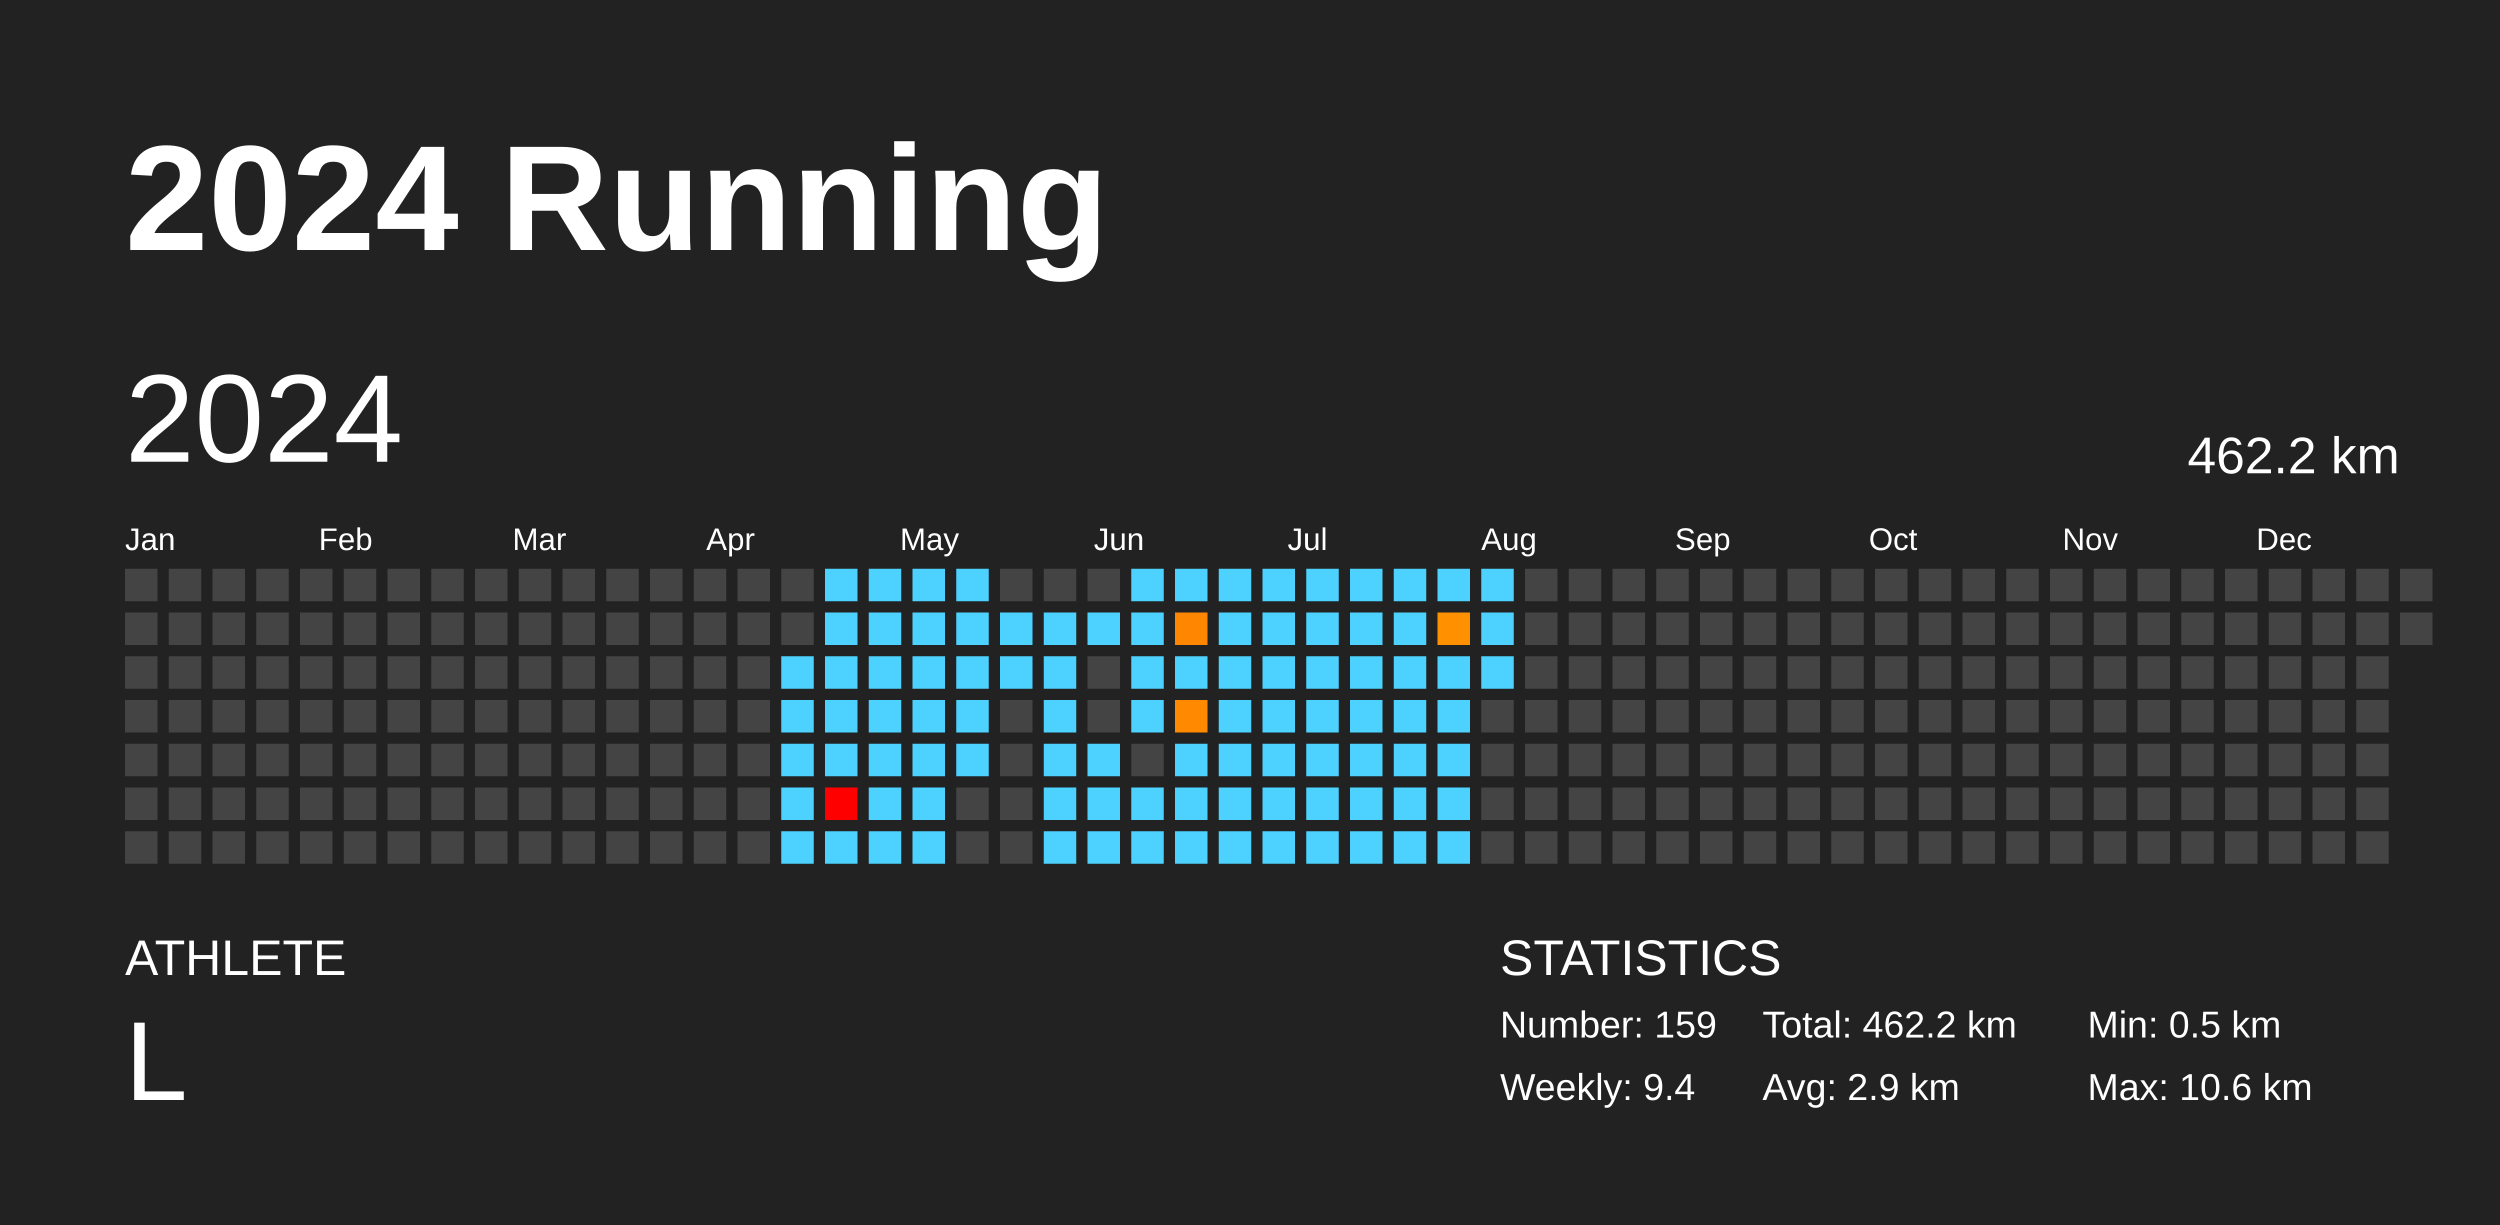
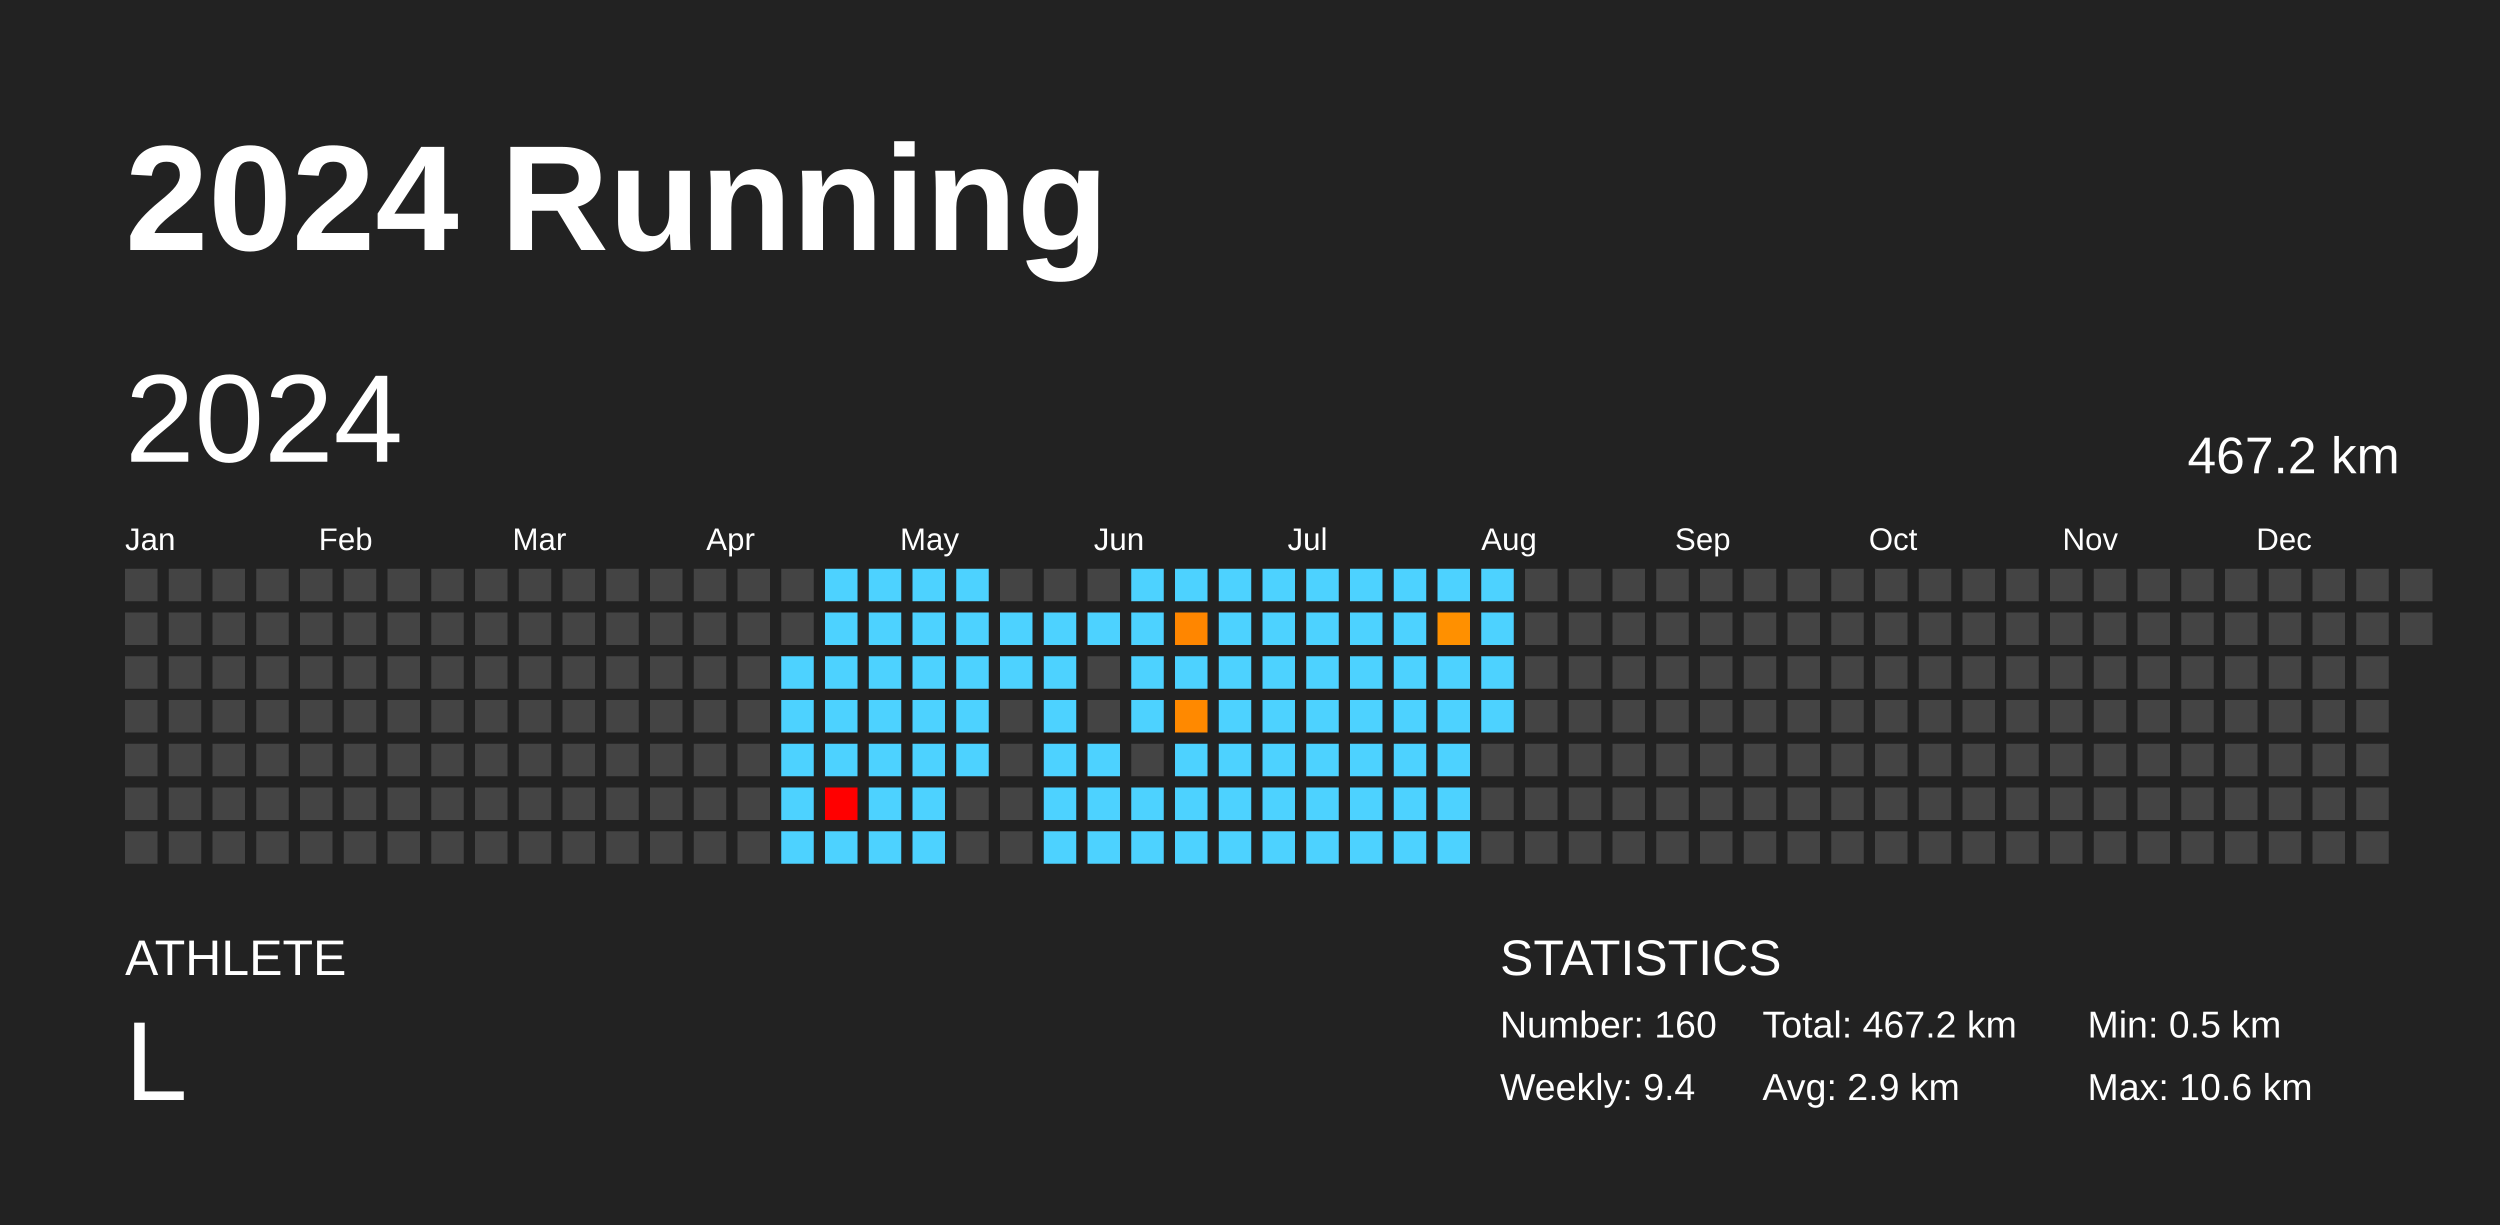
<svg xmlns="http://www.w3.org/2000/svg" baseProfile="full" height="98mm" version="1.1" viewBox="0,0,200,98" width="200mm">
  <defs />
  <rect fill="#222222" height="98" width="200" x="0" y="0" />
  <text fill="#FFFFFF" style="font-size:12px; font-family:Arial; font-weight:bold;" x="10" y="20">2024 Running</text>
  <text fill="#FFFFFF" style="font-size:4px; font-family:Arial" x="10" y="78">ATHLETE</text>
  <text fill="#FFFFFF" style="font-size:9px; font-family:Arial" x="10" y="88">L</text>
  <text fill="#FFFFFF" style="font-size:4px; font-family:Arial" x="120" y="78">STATISTICS</text>
-   <text fill="#FFFFFF" style="font-size:3px; font-family:Arial" x="120" y="83">Number: 159</text>
+   <text fill="#FFFFFF" style="font-size:3px; font-family:Arial" x="120" y="83">Number: 160</text>
  <text fill="#FFFFFF" style="font-size:3px; font-family:Arial" x="120" y="88">Weekly: 9.4</text>
-   <text fill="#FFFFFF" style="font-size:3px; font-family:Arial" x="141" y="83">Total: 462.2 km</text>
+   <text fill="#FFFFFF" style="font-size:3px; font-family:Arial" x="141" y="83">Total: 467.2 km</text>
  <text fill="#FFFFFF" style="font-size:3px; font-family:Arial" x="141" y="88">Avg: 2.9 km</text>
  <text fill="#FFFFFF" style="font-size:3px; font-family:Arial" x="167" y="83">Min: 0.5 km</text>
  <text fill="#FFFFFF" style="font-size:3px; font-family:Arial" x="167" y="88">Max: 10.6 km</text>
  <text dominant-baseline="hanging" fill="#FFFFFF" style="font-size:10.0px; font-family:Arial;" x="10" y="30">2024</text>
-   <text dominant-baseline="hanging" fill="#FFFFFF" style="font-size:4.125px; font-family:Arial;" x="175" y="35">462.2 km</text>
+   <text dominant-baseline="hanging" fill="#FFFFFF" style="font-size:4.125px; font-family:Arial;" x="175" y="35">467.2 km</text>
  <text fill="#FFFFFF" style="font-size:2.5px; font-family:Arial" x="10.0" y="44">Jan</text>
  <text fill="#FFFFFF" style="font-size:2.5px; font-family:Arial" x="25.5" y="44">Feb</text>
  <text fill="#FFFFFF" style="font-size:2.5px; font-family:Arial" x="41.0" y="44">Mar</text>
  <text fill="#FFFFFF" style="font-size:2.5px; font-family:Arial" x="56.5" y="44">Apr</text>
  <text fill="#FFFFFF" style="font-size:2.5px; font-family:Arial" x="72.0" y="44">May</text>
  <text fill="#FFFFFF" style="font-size:2.5px; font-family:Arial" x="87.5" y="44">Jun</text>
  <text fill="#FFFFFF" style="font-size:2.5px; font-family:Arial" x="103.0" y="44">Jul</text>
  <text fill="#FFFFFF" style="font-size:2.5px; font-family:Arial" x="118.5" y="44">Aug</text>
  <text fill="#FFFFFF" style="font-size:2.5px; font-family:Arial" x="134.0" y="44">Sep</text>
  <text fill="#FFFFFF" style="font-size:2.5px; font-family:Arial" x="149.5" y="44">Oct</text>
  <text fill="#FFFFFF" style="font-size:2.5px; font-family:Arial" x="165.0" y="44">Nov</text>
  <text fill="#FFFFFF" style="font-size:2.5px; font-family:Arial" x="180.5" y="44">Dec</text>
  <rect fill="#444444" height="2.6" width="2.6" x="10.0" y="45.5" />
  <rect fill="#444444" height="2.6" width="2.6" x="10.0" y="49.0" />
  <rect fill="#444444" height="2.6" width="2.6" x="10.0" y="52.5" />
  <rect fill="#444444" height="2.6" width="2.6" x="10.0" y="56.0" />
  <rect fill="#444444" height="2.6" width="2.6" x="10.0" y="59.5" />
  <rect fill="#444444" height="2.6" width="2.6" x="10.0" y="63.0" />
  <rect fill="#444444" height="2.6" width="2.6" x="10.0" y="66.5" />
  <rect fill="#444444" height="2.6" width="2.6" x="13.5" y="45.5" />
  <rect fill="#444444" height="2.6" width="2.6" x="13.5" y="49.0" />
  <rect fill="#444444" height="2.6" width="2.6" x="13.5" y="52.5" />
  <rect fill="#444444" height="2.6" width="2.6" x="13.5" y="56.0" />
  <rect fill="#444444" height="2.6" width="2.6" x="13.5" y="59.5" />
  <rect fill="#444444" height="2.6" width="2.6" x="13.5" y="63.0" />
  <rect fill="#444444" height="2.6" width="2.6" x="13.5" y="66.5" />
  <rect fill="#444444" height="2.6" width="2.6" x="17.0" y="45.5" />
  <rect fill="#444444" height="2.6" width="2.6" x="17.0" y="49.0" />
  <rect fill="#444444" height="2.6" width="2.6" x="17.0" y="52.5" />
  <rect fill="#444444" height="2.6" width="2.6" x="17.0" y="56.0" />
  <rect fill="#444444" height="2.6" width="2.6" x="17.0" y="59.5" />
  <rect fill="#444444" height="2.6" width="2.6" x="17.0" y="63.0" />
  <rect fill="#444444" height="2.6" width="2.6" x="17.0" y="66.5" />
  <rect fill="#444444" height="2.6" width="2.6" x="20.5" y="45.5" />
  <rect fill="#444444" height="2.6" width="2.6" x="20.5" y="49.0" />
  <rect fill="#444444" height="2.6" width="2.6" x="20.5" y="52.5" />
  <rect fill="#444444" height="2.6" width="2.6" x="20.5" y="56.0" />
  <rect fill="#444444" height="2.6" width="2.6" x="20.5" y="59.5" />
  <rect fill="#444444" height="2.6" width="2.6" x="20.5" y="63.0" />
  <rect fill="#444444" height="2.6" width="2.6" x="20.5" y="66.5" />
  <rect fill="#444444" height="2.6" width="2.6" x="24.0" y="45.5" />
  <rect fill="#444444" height="2.6" width="2.6" x="24.0" y="49.0" />
  <rect fill="#444444" height="2.6" width="2.6" x="24.0" y="52.5" />
  <rect fill="#444444" height="2.6" width="2.6" x="24.0" y="56.0" />
  <rect fill="#444444" height="2.6" width="2.6" x="24.0" y="59.5" />
  <rect fill="#444444" height="2.6" width="2.6" x="24.0" y="63.0" />
  <rect fill="#444444" height="2.6" width="2.6" x="24.0" y="66.5" />
  <rect fill="#444444" height="2.6" width="2.6" x="27.5" y="45.5" />
  <rect fill="#444444" height="2.6" width="2.6" x="27.5" y="49.0" />
  <rect fill="#444444" height="2.6" width="2.6" x="27.5" y="52.5" />
  <rect fill="#444444" height="2.6" width="2.6" x="27.5" y="56.0" />
  <rect fill="#444444" height="2.6" width="2.6" x="27.5" y="59.5" />
  <rect fill="#444444" height="2.6" width="2.6" x="27.5" y="63.0" />
  <rect fill="#444444" height="2.6" width="2.6" x="27.5" y="66.5" />
  <rect fill="#444444" height="2.6" width="2.6" x="31.0" y="45.5" />
  <rect fill="#444444" height="2.6" width="2.6" x="31.0" y="49.0" />
  <rect fill="#444444" height="2.6" width="2.6" x="31.0" y="52.5" />
  <rect fill="#444444" height="2.6" width="2.6" x="31.0" y="56.0" />
  <rect fill="#444444" height="2.6" width="2.6" x="31.0" y="59.5" />
  <rect fill="#444444" height="2.6" width="2.6" x="31.0" y="63.0" />
  <rect fill="#444444" height="2.6" width="2.6" x="31.0" y="66.5" />
  <rect fill="#444444" height="2.6" width="2.6" x="34.5" y="45.5" />
  <rect fill="#444444" height="2.6" width="2.6" x="34.5" y="49.0" />
  <rect fill="#444444" height="2.6" width="2.6" x="34.5" y="52.5" />
  <rect fill="#444444" height="2.6" width="2.6" x="34.5" y="56.0" />
  <rect fill="#444444" height="2.6" width="2.6" x="34.5" y="59.5" />
  <rect fill="#444444" height="2.6" width="2.6" x="34.5" y="63.0" />
  <rect fill="#444444" height="2.6" width="2.6" x="34.5" y="66.5" />
  <rect fill="#444444" height="2.6" width="2.6" x="38.0" y="45.5" />
  <rect fill="#444444" height="2.6" width="2.6" x="38.0" y="49.0" />
  <rect fill="#444444" height="2.6" width="2.6" x="38.0" y="52.5" />
  <rect fill="#444444" height="2.6" width="2.6" x="38.0" y="56.0" />
  <rect fill="#444444" height="2.6" width="2.6" x="38.0" y="59.5" />
  <rect fill="#444444" height="2.6" width="2.6" x="38.0" y="63.0" />
  <rect fill="#444444" height="2.6" width="2.6" x="38.0" y="66.5" />
  <rect fill="#444444" height="2.6" width="2.6" x="41.5" y="45.5" />
  <rect fill="#444444" height="2.6" width="2.6" x="41.5" y="49.0" />
  <rect fill="#444444" height="2.6" width="2.6" x="41.5" y="52.5" />
  <rect fill="#444444" height="2.6" width="2.6" x="41.5" y="56.0" />
  <rect fill="#444444" height="2.6" width="2.6" x="41.5" y="59.5" />
  <rect fill="#444444" height="2.6" width="2.6" x="41.5" y="63.0" />
  <rect fill="#444444" height="2.6" width="2.6" x="41.5" y="66.5" />
  <rect fill="#444444" height="2.6" width="2.6" x="45.0" y="45.5" />
  <rect fill="#444444" height="2.6" width="2.6" x="45.0" y="49.0" />
  <rect fill="#444444" height="2.6" width="2.6" x="45.0" y="52.5" />
  <rect fill="#444444" height="2.6" width="2.6" x="45.0" y="56.0" />
  <rect fill="#444444" height="2.6" width="2.6" x="45.0" y="59.5" />
  <rect fill="#444444" height="2.6" width="2.6" x="45.0" y="63.0" />
  <rect fill="#444444" height="2.6" width="2.6" x="45.0" y="66.5" />
  <rect fill="#444444" height="2.6" width="2.6" x="48.5" y="45.5" />
  <rect fill="#444444" height="2.6" width="2.6" x="48.5" y="49.0" />
  <rect fill="#444444" height="2.6" width="2.6" x="48.5" y="52.5" />
  <rect fill="#444444" height="2.6" width="2.6" x="48.5" y="56.0" />
  <rect fill="#444444" height="2.6" width="2.6" x="48.5" y="59.5" />
  <rect fill="#444444" height="2.6" width="2.6" x="48.5" y="63.0" />
  <rect fill="#444444" height="2.6" width="2.6" x="48.5" y="66.5" />
  <rect fill="#444444" height="2.6" width="2.6" x="52.0" y="45.5" />
  <rect fill="#444444" height="2.6" width="2.6" x="52.0" y="49.0" />
  <rect fill="#444444" height="2.6" width="2.6" x="52.0" y="52.5" />
  <rect fill="#444444" height="2.6" width="2.6" x="52.0" y="56.0" />
  <rect fill="#444444" height="2.6" width="2.6" x="52.0" y="59.5" />
  <rect fill="#444444" height="2.6" width="2.6" x="52.0" y="63.0" />
  <rect fill="#444444" height="2.6" width="2.6" x="52.0" y="66.5" />
  <rect fill="#444444" height="2.6" width="2.6" x="55.5" y="45.5" />
  <rect fill="#444444" height="2.6" width="2.6" x="55.5" y="49.0" />
  <rect fill="#444444" height="2.6" width="2.6" x="55.5" y="52.5" />
  <rect fill="#444444" height="2.6" width="2.6" x="55.5" y="56.0" />
  <rect fill="#444444" height="2.6" width="2.6" x="55.5" y="59.5" />
  <rect fill="#444444" height="2.6" width="2.6" x="55.5" y="63.0" />
  <rect fill="#444444" height="2.6" width="2.6" x="55.5" y="66.5" />
  <rect fill="#444444" height="2.6" width="2.6" x="59.0" y="45.5" />
  <rect fill="#444444" height="2.6" width="2.6" x="59.0" y="49.0" />
  <rect fill="#444444" height="2.6" width="2.6" x="59.0" y="52.5" />
  <rect fill="#444444" height="2.6" width="2.6" x="59.0" y="56.0" />
  <rect fill="#444444" height="2.6" width="2.6" x="59.0" y="59.5" />
  <rect fill="#444444" height="2.6" width="2.6" x="59.0" y="63.0" />
  <rect fill="#444444" height="2.6" width="2.6" x="59.0" y="66.5" />
  <rect fill="#444444" height="2.6" width="2.6" x="62.5" y="45.5" />
  <rect fill="#444444" height="2.6" width="2.6" x="62.5" y="49.0" />
  <rect fill="#4dd2ff" height="2.6" width="2.6" x="62.5" y="52.5" />
  <rect fill="#4dd2ff" height="2.6" width="2.6" x="62.5" y="56.0" />
  <rect fill="#4dd2ff" height="2.6" width="2.6" x="62.5" y="59.5" />
  <rect fill="#4dd2ff" height="2.6" width="2.6" x="62.5" y="63.0" />
  <rect fill="#4dd2ff" height="2.6" width="2.6" x="62.5" y="66.5" />
  <rect fill="#4dd2ff" height="2.6" width="2.6" x="66.0" y="45.5" />
  <rect fill="#4dd2ff" height="2.6" width="2.6" x="66.0" y="49.0" />
  <rect fill="#4dd2ff" height="2.6" width="2.6" x="66.0" y="52.5" />
  <rect fill="#4dd2ff" height="2.6" width="2.6" x="66.0" y="56.0" />
  <rect fill="#4dd2ff" height="2.6" width="2.6" x="66.0" y="59.5" />
  <rect fill="red" height="2.6" width="2.6" x="66.0" y="63.0" />
  <rect fill="#4dd2ff" height="2.6" width="2.6" x="66.0" y="66.5" />
  <rect fill="#4dd2ff" height="2.6" width="2.6" x="69.5" y="45.5" />
  <rect fill="#4dd2ff" height="2.6" width="2.6" x="69.5" y="49.0" />
  <rect fill="#4dd2ff" height="2.6" width="2.6" x="69.5" y="52.5" />
  <rect fill="#4dd2ff" height="2.6" width="2.6" x="69.5" y="56.0" />
  <rect fill="#4dd2ff" height="2.6" width="2.6" x="69.5" y="59.5" />
  <rect fill="#4dd2ff" height="2.6" width="2.6" x="69.5" y="63.0" />
  <rect fill="#4dd2ff" height="2.6" width="2.6" x="69.5" y="66.5" />
  <rect fill="#4dd2ff" height="2.6" width="2.6" x="73.0" y="45.5" />
  <rect fill="#4dd2ff" height="2.6" width="2.6" x="73.0" y="49.0" />
  <rect fill="#4dd2ff" height="2.6" width="2.6" x="73.0" y="52.5" />
  <rect fill="#4dd2ff" height="2.6" width="2.6" x="73.0" y="56.0" />
  <rect fill="#4dd2ff" height="2.6" width="2.6" x="73.0" y="59.5" />
  <rect fill="#4dd2ff" height="2.6" width="2.6" x="73.0" y="63.0" />
  <rect fill="#4dd2ff" height="2.6" width="2.6" x="73.0" y="66.5" />
  <rect fill="#4dd2ff" height="2.6" width="2.6" x="76.5" y="45.5" />
  <rect fill="#4dd2ff" height="2.6" width="2.6" x="76.5" y="49.0" />
  <rect fill="#4dd2ff" height="2.6" width="2.6" x="76.5" y="52.5" />
  <rect fill="#4dd2ff" height="2.6" width="2.6" x="76.5" y="56.0" />
  <rect fill="#4dd2ff" height="2.6" width="2.6" x="76.5" y="59.5" />
  <rect fill="#444444" height="2.6" width="2.6" x="76.5" y="63.0" />
  <rect fill="#444444" height="2.6" width="2.6" x="76.5" y="66.5" />
  <rect fill="#444444" height="2.6" width="2.6" x="80.0" y="45.5" />
  <rect fill="#4dd2ff" height="2.6" width="2.6" x="80.0" y="49.0" />
  <rect fill="#4dd2ff" height="2.6" width="2.6" x="80.0" y="52.5" />
  <rect fill="#444444" height="2.6" width="2.6" x="80.0" y="56.0" />
  <rect fill="#444444" height="2.6" width="2.6" x="80.0" y="59.5" />
  <rect fill="#444444" height="2.6" width="2.6" x="80.0" y="63.0" />
  <rect fill="#444444" height="2.6" width="2.6" x="80.0" y="66.5" />
  <rect fill="#444444" height="2.6" width="2.6" x="83.5" y="45.5" />
  <rect fill="#4dd2ff" height="2.6" width="2.6" x="83.5" y="49.0" />
  <rect fill="#4dd2ff" height="2.6" width="2.6" x="83.5" y="52.5" />
  <rect fill="#4dd2ff" height="2.6" width="2.6" x="83.5" y="56.0" />
  <rect fill="#4dd2ff" height="2.6" width="2.6" x="83.5" y="59.5" />
  <rect fill="#4dd2ff" height="2.6" width="2.6" x="83.5" y="63.0" />
  <rect fill="#4dd2ff" height="2.6" width="2.6" x="83.5" y="66.5" />
  <rect fill="#444444" height="2.6" width="2.6" x="87.0" y="45.5" />
  <rect fill="#4dd2ff" height="2.6" width="2.6" x="87.0" y="49.0" />
  <rect fill="#444444" height="2.6" width="2.6" x="87.0" y="52.5" />
  <rect fill="#444444" height="2.6" width="2.6" x="87.0" y="56.0" />
  <rect fill="#4dd2ff" height="2.6" width="2.6" x="87.0" y="59.5" />
  <rect fill="#4dd2ff" height="2.6" width="2.6" x="87.0" y="63.0" />
  <rect fill="#4dd2ff" height="2.6" width="2.6" x="87.0" y="66.5" />
  <rect fill="#4dd2ff" height="2.6" width="2.6" x="90.5" y="45.5" />
  <rect fill="#4dd2ff" height="2.6" width="2.6" x="90.5" y="49.0" />
  <rect fill="#4dd2ff" height="2.6" width="2.6" x="90.5" y="52.5" />
  <rect fill="#4dd2ff" height="2.6" width="2.6" x="90.5" y="56.0" />
  <rect fill="#444444" height="2.6" width="2.6" x="90.5" y="59.5" />
  <rect fill="#4dd2ff" height="2.6" width="2.6" x="90.5" y="63.0" />
  <rect fill="#4dd2ff" height="2.6" width="2.6" x="90.5" y="66.5" />
  <rect fill="#4dd2ff" height="2.6" width="2.6" x="94.0" y="45.5" />
  <rect fill="#ff8600" height="2.6" width="2.6" x="94.0" y="49.0" />
  <rect fill="#4dd2ff" height="2.6" width="2.6" x="94.0" y="52.5" />
  <rect fill="#ff8900" height="2.6" width="2.6" x="94.0" y="56.0" />
  <rect fill="#4dd2ff" height="2.6" width="2.6" x="94.0" y="59.5" />
  <rect fill="#4dd2ff" height="2.6" width="2.6" x="94.0" y="63.0" />
  <rect fill="#4dd2ff" height="2.6" width="2.6" x="94.0" y="66.5" />
  <rect fill="#4dd2ff" height="2.6" width="2.6" x="97.5" y="45.5" />
  <rect fill="#4dd2ff" height="2.6" width="2.6" x="97.5" y="49.0" />
  <rect fill="#4dd2ff" height="2.6" width="2.6" x="97.5" y="52.5" />
  <rect fill="#4dd2ff" height="2.6" width="2.6" x="97.5" y="56.0" />
  <rect fill="#4dd2ff" height="2.6" width="2.6" x="97.5" y="59.5" />
  <rect fill="#4dd2ff" height="2.6" width="2.6" x="97.5" y="63.0" />
  <rect fill="#4dd2ff" height="2.6" width="2.6" x="97.5" y="66.5" />
  <rect fill="#4dd2ff" height="2.6" width="2.6" x="101.0" y="45.5" />
  <rect fill="#4dd2ff" height="2.6" width="2.6" x="101.0" y="49.0" />
  <rect fill="#4dd2ff" height="2.6" width="2.6" x="101.0" y="52.5" />
  <rect fill="#4dd2ff" height="2.6" width="2.6" x="101.0" y="56.0" />
  <rect fill="#4dd2ff" height="2.6" width="2.6" x="101.0" y="59.5" />
  <rect fill="#4dd2ff" height="2.6" width="2.6" x="101.0" y="63.0" />
  <rect fill="#4dd2ff" height="2.6" width="2.6" x="101.0" y="66.5" />
  <rect fill="#4dd2ff" height="2.6" width="2.6" x="104.5" y="45.5" />
  <rect fill="#4dd2ff" height="2.6" width="2.6" x="104.5" y="49.0" />
  <rect fill="#4dd2ff" height="2.6" width="2.6" x="104.5" y="52.5" />
  <rect fill="#4dd2ff" height="2.6" width="2.6" x="104.5" y="56.0" />
  <rect fill="#4dd2ff" height="2.6" width="2.6" x="104.5" y="59.5" />
  <rect fill="#4dd2ff" height="2.6" width="2.6" x="104.5" y="63.0" />
  <rect fill="#4dd2ff" height="2.6" width="2.6" x="104.5" y="66.5" />
  <rect fill="#4dd2ff" height="2.6" width="2.6" x="108.0" y="45.5" />
  <rect fill="#4dd2ff" height="2.6" width="2.6" x="108.0" y="49.0" />
  <rect fill="#4dd2ff" height="2.6" width="2.6" x="108.0" y="52.5" />
  <rect fill="#4dd2ff" height="2.6" width="2.6" x="108.0" y="56.0" />
  <rect fill="#4dd2ff" height="2.6" width="2.6" x="108.0" y="59.5" />
  <rect fill="#4dd2ff" height="2.6" width="2.6" x="108.0" y="63.0" />
  <rect fill="#4dd2ff" height="2.6" width="2.6" x="108.0" y="66.5" />
  <rect fill="#4dd2ff" height="2.6" width="2.6" x="111.5" y="45.5" />
  <rect fill="#4dd2ff" height="2.6" width="2.6" x="111.5" y="49.0" />
  <rect fill="#4dd2ff" height="2.6" width="2.6" x="111.5" y="52.5" />
  <rect fill="#4dd2ff" height="2.6" width="2.6" x="111.5" y="56.0" />
  <rect fill="#4dd2ff" height="2.6" width="2.6" x="111.5" y="59.5" />
  <rect fill="#4dd2ff" height="2.6" width="2.6" x="111.5" y="63.0" />
  <rect fill="#4dd2ff" height="2.6" width="2.6" x="111.5" y="66.5" />
  <rect fill="#4dd2ff" height="2.6" width="2.6" x="115.0" y="45.5" />
  <rect fill="#ff9000" height="2.6" width="2.6" x="115.0" y="49.0" />
  <rect fill="#4dd2ff" height="2.6" width="2.6" x="115.0" y="52.5" />
  <rect fill="#4dd2ff" height="2.6" width="2.6" x="115.0" y="56.0" />
  <rect fill="#4dd2ff" height="2.6" width="2.6" x="115.0" y="59.5" />
  <rect fill="#4dd2ff" height="2.6" width="2.6" x="115.0" y="63.0" />
  <rect fill="#4dd2ff" height="2.6" width="2.6" x="115.0" y="66.5" />
  <rect fill="#4dd2ff" height="2.6" width="2.6" x="118.5" y="45.5" />
  <rect fill="#4dd2ff" height="2.6" width="2.6" x="118.5" y="49.0" />
  <rect fill="#4dd2ff" height="2.6" width="2.6" x="118.5" y="52.5" />
-   <rect fill="#444444" height="2.6" width="2.6" x="118.5" y="56.0" />
+   <rect fill="#4dd2ff" height="2.6" width="2.6" x="118.5" y="56.0" />
  <rect fill="#444444" height="2.6" width="2.6" x="118.5" y="59.5" />
  <rect fill="#444444" height="2.6" width="2.6" x="118.5" y="63.0" />
  <rect fill="#444444" height="2.6" width="2.6" x="118.5" y="66.5" />
  <rect fill="#444444" height="2.6" width="2.6" x="122.0" y="45.5" />
  <rect fill="#444444" height="2.6" width="2.6" x="122.0" y="49.0" />
  <rect fill="#444444" height="2.6" width="2.6" x="122.0" y="52.5" />
  <rect fill="#444444" height="2.6" width="2.6" x="122.0" y="56.0" />
  <rect fill="#444444" height="2.6" width="2.6" x="122.0" y="59.5" />
  <rect fill="#444444" height="2.6" width="2.6" x="122.0" y="63.0" />
  <rect fill="#444444" height="2.6" width="2.6" x="122.0" y="66.5" />
  <rect fill="#444444" height="2.6" width="2.6" x="125.5" y="45.5" />
  <rect fill="#444444" height="2.6" width="2.6" x="125.5" y="49.0" />
  <rect fill="#444444" height="2.6" width="2.6" x="125.5" y="52.5" />
  <rect fill="#444444" height="2.6" width="2.6" x="125.5" y="56.0" />
  <rect fill="#444444" height="2.6" width="2.6" x="125.5" y="59.5" />
  <rect fill="#444444" height="2.6" width="2.6" x="125.5" y="63.0" />
  <rect fill="#444444" height="2.6" width="2.6" x="125.5" y="66.5" />
  <rect fill="#444444" height="2.6" width="2.6" x="129.0" y="45.5" />
  <rect fill="#444444" height="2.6" width="2.6" x="129.0" y="49.0" />
  <rect fill="#444444" height="2.6" width="2.6" x="129.0" y="52.5" />
  <rect fill="#444444" height="2.6" width="2.6" x="129.0" y="56.0" />
  <rect fill="#444444" height="2.6" width="2.6" x="129.0" y="59.5" />
  <rect fill="#444444" height="2.6" width="2.6" x="129.0" y="63.0" />
  <rect fill="#444444" height="2.6" width="2.6" x="129.0" y="66.5" />
  <rect fill="#444444" height="2.6" width="2.6" x="132.5" y="45.5" />
  <rect fill="#444444" height="2.6" width="2.6" x="132.5" y="49.0" />
  <rect fill="#444444" height="2.6" width="2.6" x="132.5" y="52.5" />
  <rect fill="#444444" height="2.6" width="2.6" x="132.5" y="56.0" />
  <rect fill="#444444" height="2.6" width="2.6" x="132.5" y="59.5" />
  <rect fill="#444444" height="2.6" width="2.6" x="132.5" y="63.0" />
  <rect fill="#444444" height="2.6" width="2.6" x="132.5" y="66.5" />
  <rect fill="#444444" height="2.6" width="2.6" x="136.0" y="45.5" />
  <rect fill="#444444" height="2.6" width="2.6" x="136.0" y="49.0" />
  <rect fill="#444444" height="2.6" width="2.6" x="136.0" y="52.5" />
  <rect fill="#444444" height="2.6" width="2.6" x="136.0" y="56.0" />
  <rect fill="#444444" height="2.6" width="2.6" x="136.0" y="59.5" />
  <rect fill="#444444" height="2.6" width="2.6" x="136.0" y="63.0" />
  <rect fill="#444444" height="2.6" width="2.6" x="136.0" y="66.5" />
  <rect fill="#444444" height="2.6" width="2.6" x="139.5" y="45.5" />
  <rect fill="#444444" height="2.6" width="2.6" x="139.5" y="49.0" />
  <rect fill="#444444" height="2.6" width="2.6" x="139.5" y="52.5" />
  <rect fill="#444444" height="2.6" width="2.6" x="139.5" y="56.0" />
  <rect fill="#444444" height="2.6" width="2.6" x="139.5" y="59.5" />
  <rect fill="#444444" height="2.6" width="2.6" x="139.5" y="63.0" />
  <rect fill="#444444" height="2.6" width="2.6" x="139.5" y="66.5" />
  <rect fill="#444444" height="2.6" width="2.6" x="143.0" y="45.5" />
  <rect fill="#444444" height="2.6" width="2.6" x="143.0" y="49.0" />
  <rect fill="#444444" height="2.6" width="2.6" x="143.0" y="52.5" />
  <rect fill="#444444" height="2.6" width="2.6" x="143.0" y="56.0" />
  <rect fill="#444444" height="2.6" width="2.6" x="143.0" y="59.5" />
  <rect fill="#444444" height="2.6" width="2.6" x="143.0" y="63.0" />
  <rect fill="#444444" height="2.6" width="2.6" x="143.0" y="66.5" />
  <rect fill="#444444" height="2.6" width="2.6" x="146.5" y="45.5" />
  <rect fill="#444444" height="2.6" width="2.6" x="146.5" y="49.0" />
  <rect fill="#444444" height="2.6" width="2.6" x="146.5" y="52.5" />
  <rect fill="#444444" height="2.6" width="2.6" x="146.5" y="56.0" />
  <rect fill="#444444" height="2.6" width="2.6" x="146.5" y="59.5" />
  <rect fill="#444444" height="2.6" width="2.6" x="146.5" y="63.0" />
  <rect fill="#444444" height="2.6" width="2.6" x="146.5" y="66.5" />
  <rect fill="#444444" height="2.6" width="2.6" x="150.0" y="45.5" />
  <rect fill="#444444" height="2.6" width="2.6" x="150.0" y="49.0" />
  <rect fill="#444444" height="2.6" width="2.6" x="150.0" y="52.5" />
  <rect fill="#444444" height="2.6" width="2.6" x="150.0" y="56.0" />
  <rect fill="#444444" height="2.6" width="2.6" x="150.0" y="59.5" />
  <rect fill="#444444" height="2.6" width="2.6" x="150.0" y="63.0" />
  <rect fill="#444444" height="2.6" width="2.6" x="150.0" y="66.5" />
  <rect fill="#444444" height="2.6" width="2.6" x="153.5" y="45.5" />
  <rect fill="#444444" height="2.6" width="2.6" x="153.5" y="49.0" />
  <rect fill="#444444" height="2.6" width="2.6" x="153.5" y="52.5" />
  <rect fill="#444444" height="2.6" width="2.6" x="153.5" y="56.0" />
  <rect fill="#444444" height="2.6" width="2.6" x="153.5" y="59.5" />
  <rect fill="#444444" height="2.6" width="2.6" x="153.5" y="63.0" />
  <rect fill="#444444" height="2.6" width="2.6" x="153.5" y="66.5" />
  <rect fill="#444444" height="2.6" width="2.6" x="157.0" y="45.5" />
  <rect fill="#444444" height="2.6" width="2.6" x="157.0" y="49.0" />
  <rect fill="#444444" height="2.6" width="2.6" x="157.0" y="52.5" />
  <rect fill="#444444" height="2.6" width="2.6" x="157.0" y="56.0" />
  <rect fill="#444444" height="2.6" width="2.6" x="157.0" y="59.5" />
  <rect fill="#444444" height="2.6" width="2.6" x="157.0" y="63.0" />
  <rect fill="#444444" height="2.6" width="2.6" x="157.0" y="66.5" />
  <rect fill="#444444" height="2.6" width="2.6" x="160.5" y="45.5" />
  <rect fill="#444444" height="2.6" width="2.6" x="160.5" y="49.0" />
  <rect fill="#444444" height="2.6" width="2.6" x="160.5" y="52.5" />
  <rect fill="#444444" height="2.6" width="2.6" x="160.5" y="56.0" />
  <rect fill="#444444" height="2.6" width="2.6" x="160.5" y="59.5" />
  <rect fill="#444444" height="2.6" width="2.6" x="160.5" y="63.0" />
  <rect fill="#444444" height="2.6" width="2.6" x="160.5" y="66.5" />
  <rect fill="#444444" height="2.6" width="2.6" x="164.0" y="45.5" />
  <rect fill="#444444" height="2.6" width="2.6" x="164.0" y="49.0" />
  <rect fill="#444444" height="2.6" width="2.6" x="164.0" y="52.5" />
  <rect fill="#444444" height="2.6" width="2.6" x="164.0" y="56.0" />
  <rect fill="#444444" height="2.6" width="2.6" x="164.0" y="59.5" />
  <rect fill="#444444" height="2.6" width="2.6" x="164.0" y="63.0" />
  <rect fill="#444444" height="2.6" width="2.6" x="164.0" y="66.5" />
  <rect fill="#444444" height="2.6" width="2.6" x="167.5" y="45.5" />
  <rect fill="#444444" height="2.6" width="2.6" x="167.5" y="49.0" />
  <rect fill="#444444" height="2.6" width="2.6" x="167.5" y="52.5" />
  <rect fill="#444444" height="2.6" width="2.6" x="167.5" y="56.0" />
  <rect fill="#444444" height="2.6" width="2.6" x="167.5" y="59.5" />
  <rect fill="#444444" height="2.6" width="2.6" x="167.5" y="63.0" />
  <rect fill="#444444" height="2.6" width="2.6" x="167.5" y="66.5" />
  <rect fill="#444444" height="2.6" width="2.6" x="171.0" y="45.5" />
  <rect fill="#444444" height="2.6" width="2.6" x="171.0" y="49.0" />
  <rect fill="#444444" height="2.6" width="2.6" x="171.0" y="52.5" />
  <rect fill="#444444" height="2.6" width="2.6" x="171.0" y="56.0" />
  <rect fill="#444444" height="2.6" width="2.6" x="171.0" y="59.5" />
  <rect fill="#444444" height="2.6" width="2.6" x="171.0" y="63.0" />
  <rect fill="#444444" height="2.6" width="2.6" x="171.0" y="66.5" />
  <rect fill="#444444" height="2.6" width="2.6" x="174.5" y="45.5" />
  <rect fill="#444444" height="2.6" width="2.6" x="174.5" y="49.0" />
  <rect fill="#444444" height="2.6" width="2.6" x="174.5" y="52.5" />
  <rect fill="#444444" height="2.6" width="2.6" x="174.5" y="56.0" />
  <rect fill="#444444" height="2.6" width="2.6" x="174.5" y="59.5" />
  <rect fill="#444444" height="2.6" width="2.6" x="174.5" y="63.0" />
  <rect fill="#444444" height="2.6" width="2.6" x="174.5" y="66.5" />
  <rect fill="#444444" height="2.6" width="2.6" x="178.0" y="45.5" />
  <rect fill="#444444" height="2.6" width="2.6" x="178.0" y="49.0" />
  <rect fill="#444444" height="2.6" width="2.6" x="178.0" y="52.5" />
  <rect fill="#444444" height="2.6" width="2.6" x="178.0" y="56.0" />
  <rect fill="#444444" height="2.6" width="2.6" x="178.0" y="59.5" />
  <rect fill="#444444" height="2.6" width="2.6" x="178.0" y="63.0" />
  <rect fill="#444444" height="2.6" width="2.6" x="178.0" y="66.5" />
  <rect fill="#444444" height="2.6" width="2.6" x="181.5" y="45.5" />
  <rect fill="#444444" height="2.6" width="2.6" x="181.5" y="49.0" />
  <rect fill="#444444" height="2.6" width="2.6" x="181.5" y="52.5" />
  <rect fill="#444444" height="2.6" width="2.6" x="181.5" y="56.0" />
  <rect fill="#444444" height="2.6" width="2.6" x="181.5" y="59.5" />
  <rect fill="#444444" height="2.6" width="2.6" x="181.5" y="63.0" />
  <rect fill="#444444" height="2.6" width="2.6" x="181.5" y="66.5" />
  <rect fill="#444444" height="2.6" width="2.6" x="185.0" y="45.5" />
  <rect fill="#444444" height="2.6" width="2.6" x="185.0" y="49.0" />
  <rect fill="#444444" height="2.6" width="2.6" x="185.0" y="52.5" />
  <rect fill="#444444" height="2.6" width="2.6" x="185.0" y="56.0" />
  <rect fill="#444444" height="2.6" width="2.6" x="185.0" y="59.5" />
  <rect fill="#444444" height="2.6" width="2.6" x="185.0" y="63.0" />
  <rect fill="#444444" height="2.6" width="2.6" x="185.0" y="66.5" />
  <rect fill="#444444" height="2.6" width="2.6" x="188.5" y="45.5" />
  <rect fill="#444444" height="2.6" width="2.6" x="188.5" y="49.0" />
  <rect fill="#444444" height="2.6" width="2.6" x="188.5" y="52.5" />
  <rect fill="#444444" height="2.6" width="2.6" x="188.5" y="56.0" />
  <rect fill="#444444" height="2.6" width="2.6" x="188.5" y="59.5" />
  <rect fill="#444444" height="2.6" width="2.6" x="188.5" y="63.0" />
  <rect fill="#444444" height="2.6" width="2.6" x="188.5" y="66.5" />
  <rect fill="#444444" height="2.6" width="2.6" x="192.0" y="45.5" />
  <rect fill="#444444" height="2.6" width="2.6" x="192.0" y="49.0" />
</svg>
